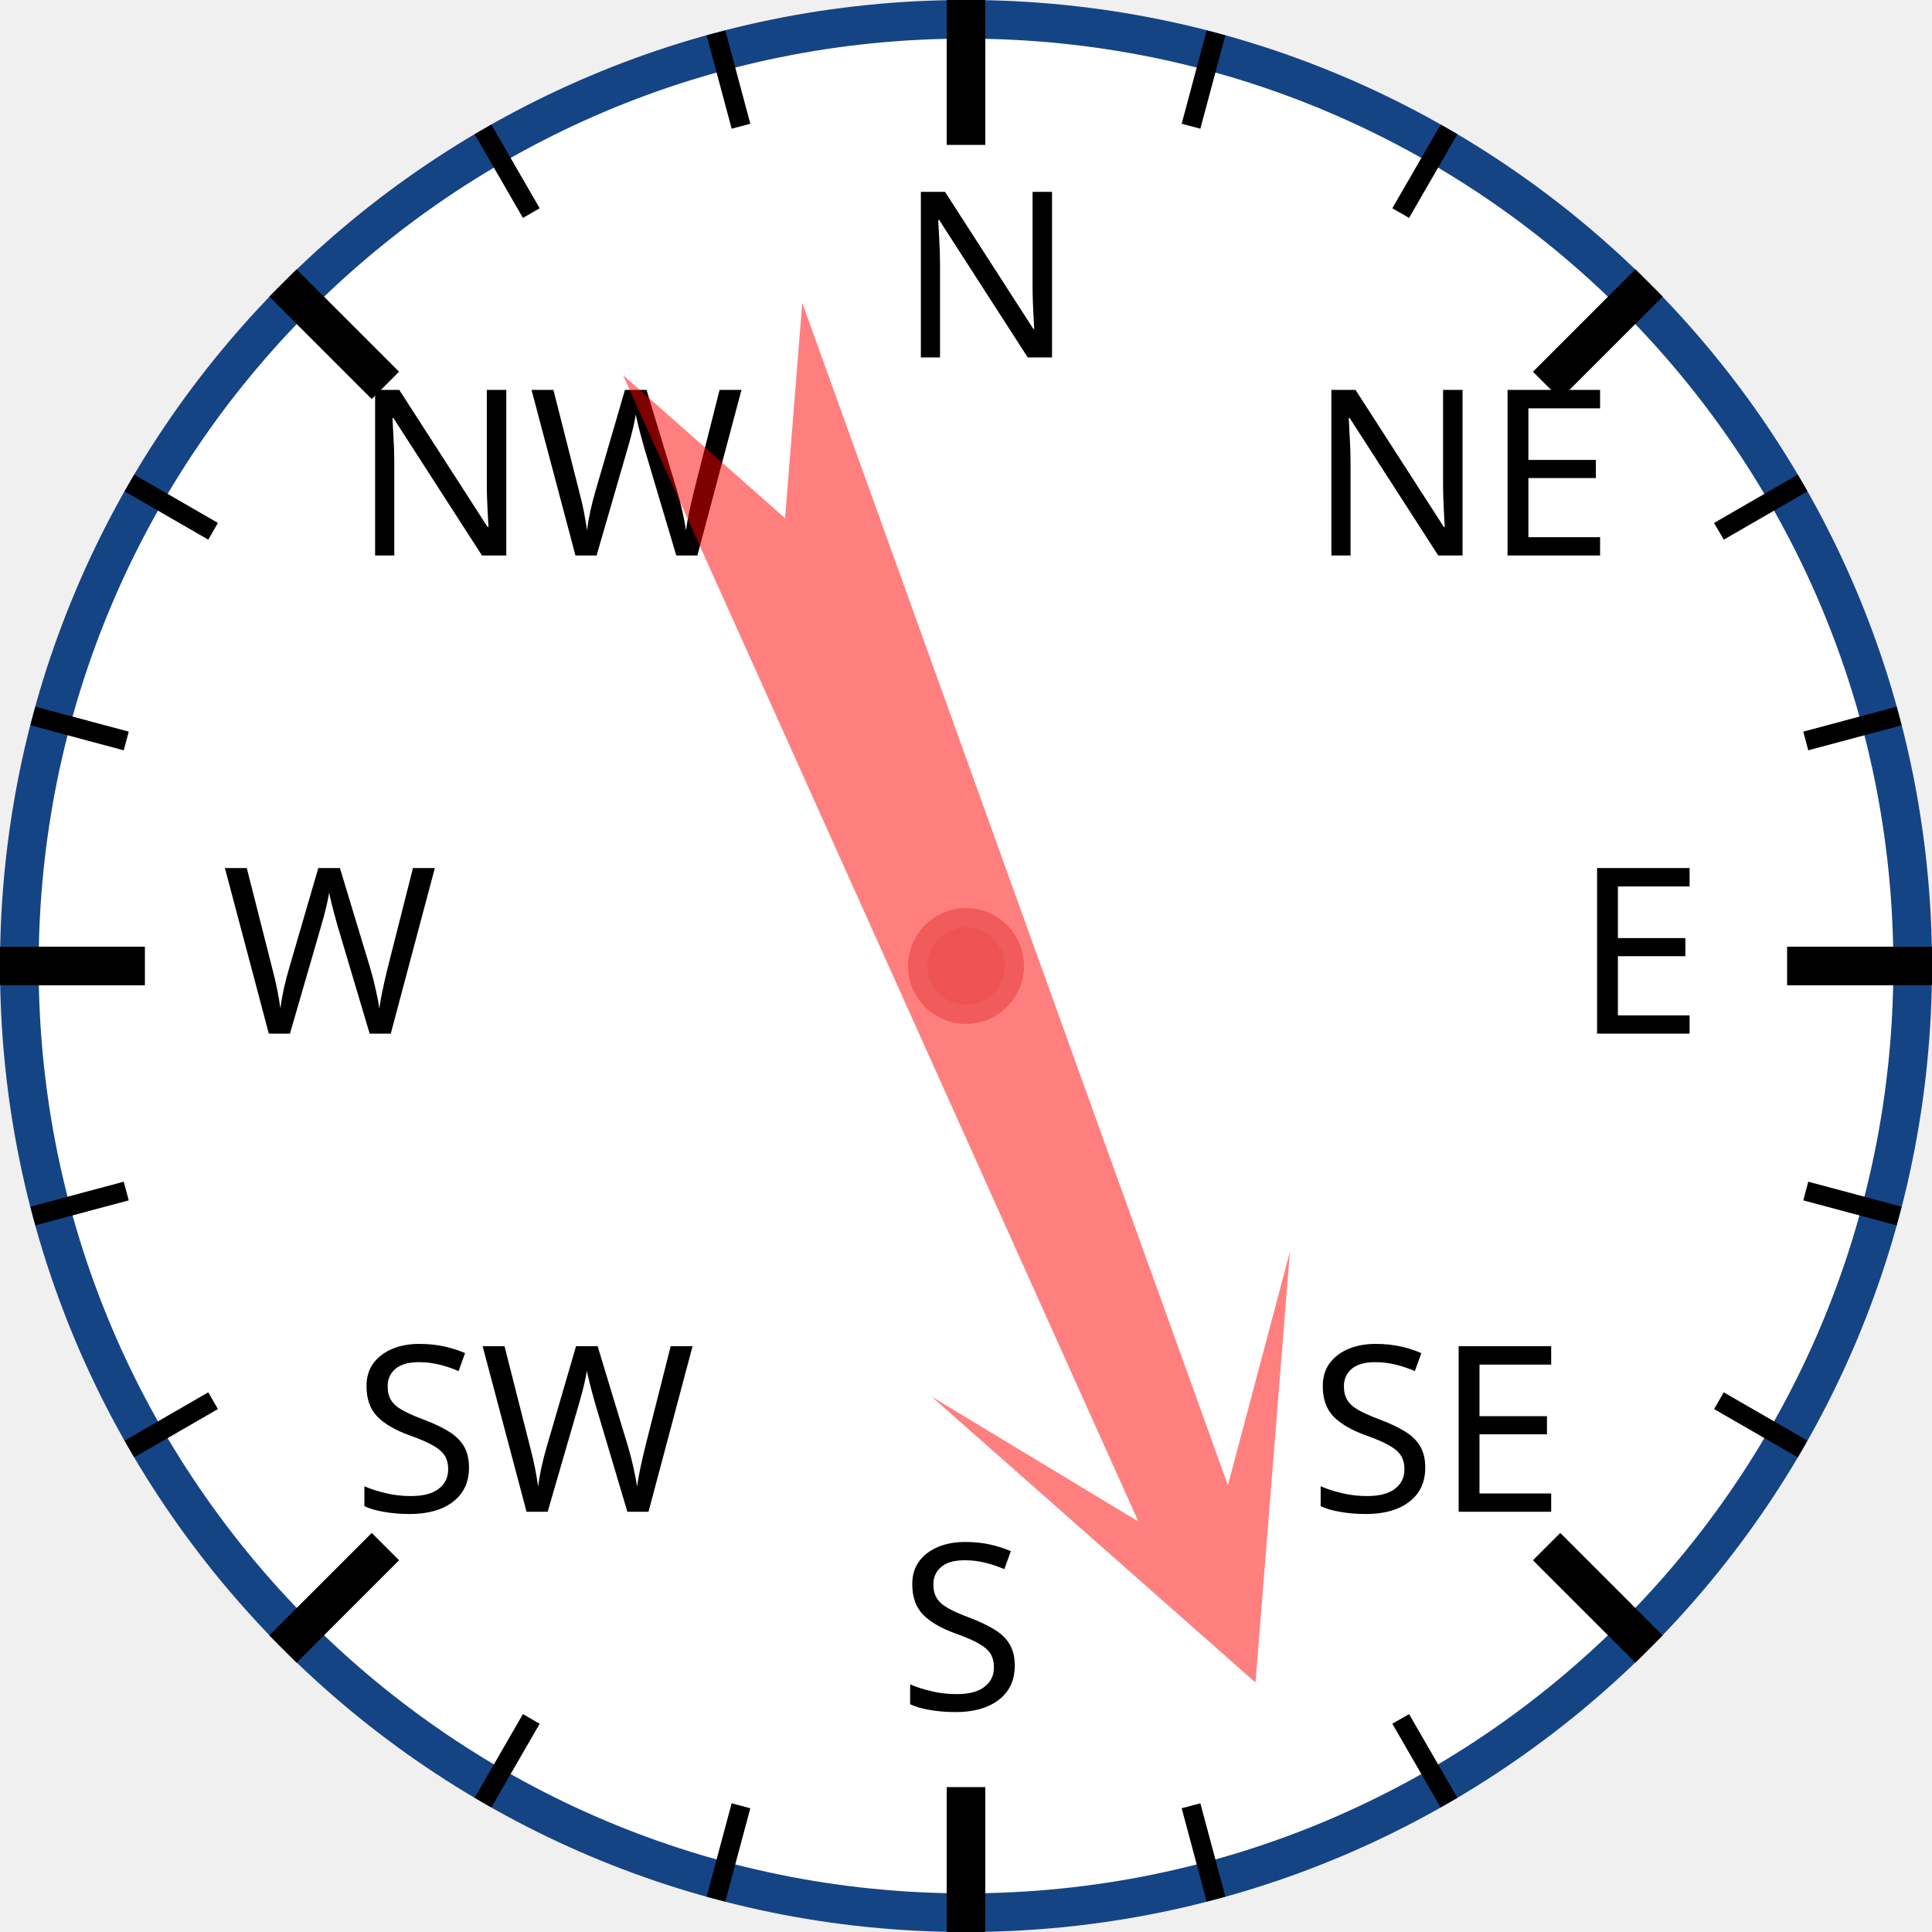
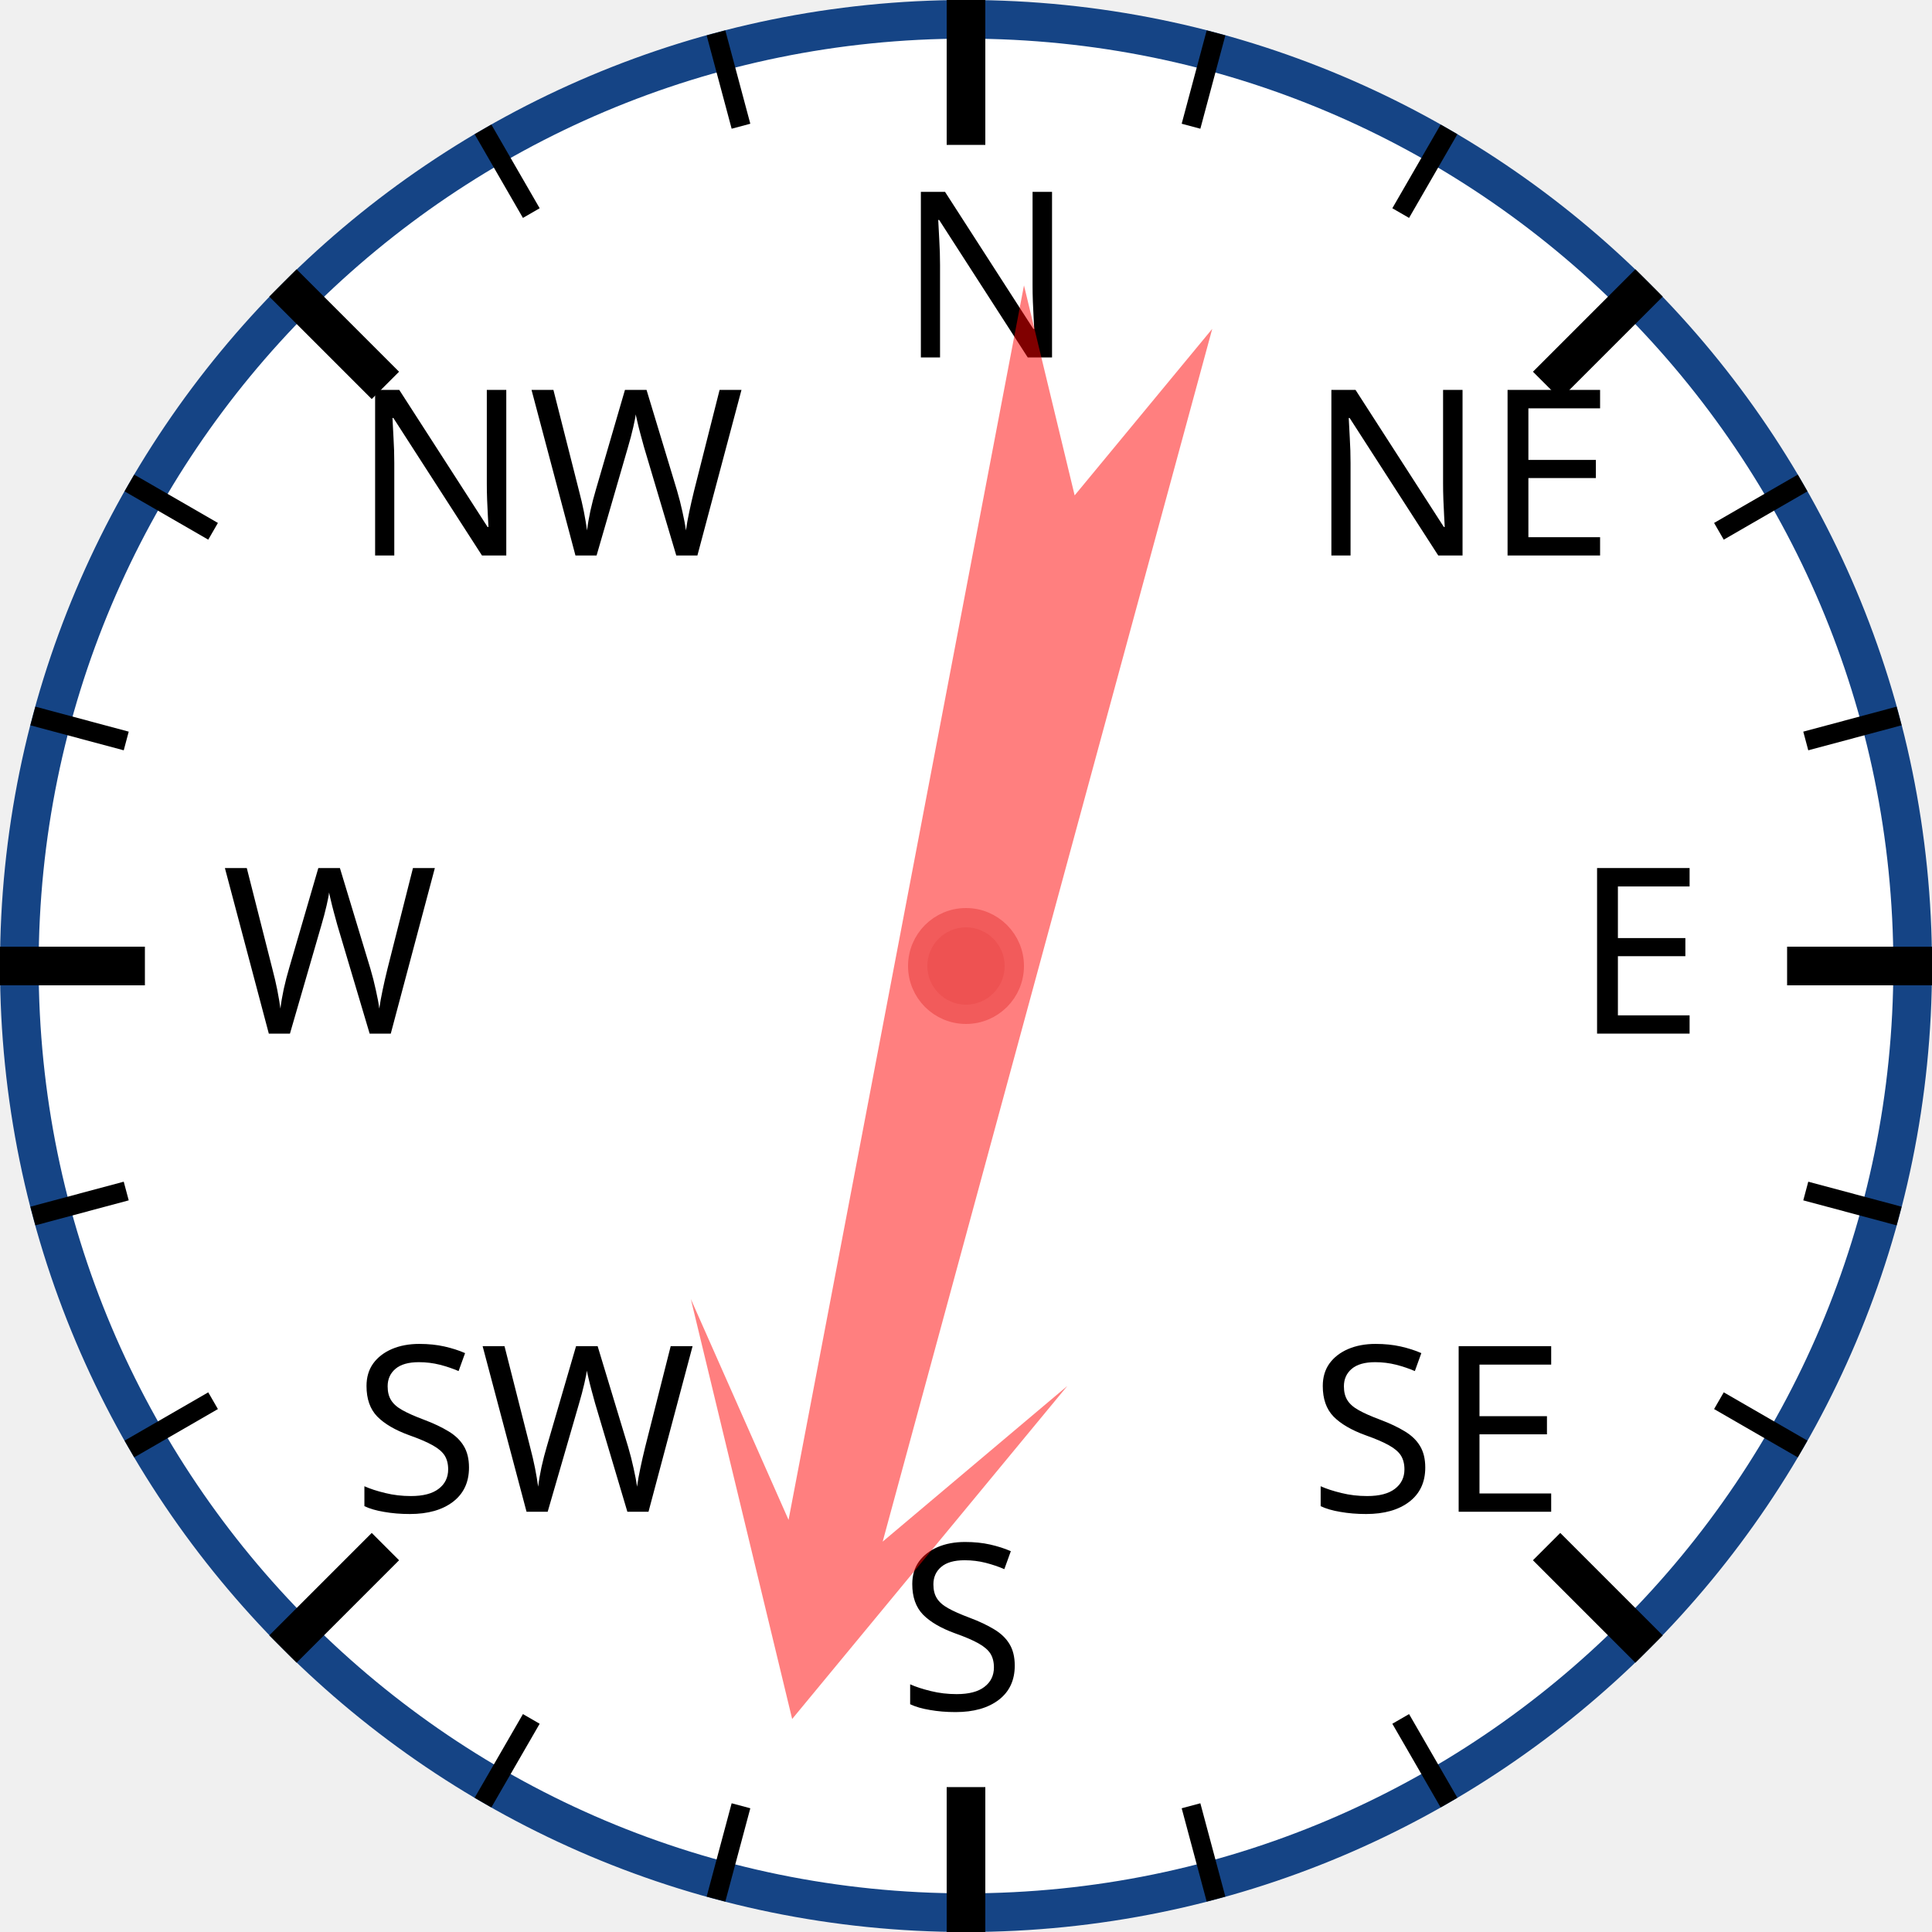
<svg xmlns="http://www.w3.org/2000/svg" width="120px" height="120px" viewBox="0 0 200 200">
  <circle cx="100" cy="100" r="98" style="fill: white; stroke: #154485; stroke-width: 4;" />
  <text x="93.0" y="37.0" style="font-family: sans-serif; font-size: 18pt;">N</text>
  <line x1="100.0" y1="0.0" x2="100.0" y2="15.0" style="stroke: black; stroke-width: 4;" />
  <line x1="74.118" y1="3.407" x2="76.706" y2="13.067" style="stroke: black; stroke-width: 2;" />
  <line x1="50" y1="13.397" x2="55" y2="22.058" style="stroke: black; stroke-width: 2;" />
  <text x="36.503" y="57.503" style="font-family: sans-serif; font-size: 18pt;">NW</text>
  <line x1="29.289" y1="29.289" x2="39.896" y2="39.896" style="stroke: black; stroke-width: 4;" />
  <line x1="13.397" y1="50" x2="22.058" y2="55" style="stroke: black; stroke-width: 2;" />
  <line x1="3.407" y1="74.118" x2="13.067" y2="76.706" style="stroke: black; stroke-width: 2;" />
  <text x="23.0" y="107.0" style="font-family: sans-serif; font-size: 18pt;">W</text>
  <line x1="0.0" y1="100.0" x2="15.0" y2="100.0" style="stroke: black; stroke-width: 4;" />
  <line x1="3.407" y1="125.882" x2="13.067" y2="123.294" style="stroke: black; stroke-width: 2;" />
  <line x1="13.397" y1="150" x2="22.058" y2="145" style="stroke: black; stroke-width: 2;" />
  <text x="36.503" y="156.497" style="font-family: sans-serif; font-size: 18pt;">SW</text>
  <line x1="29.289" y1="170.711" x2="39.896" y2="160.104" style="stroke: black; stroke-width: 4;" />
  <line x1="50" y1="186.603" x2="55" y2="177.942" style="stroke: black; stroke-width: 2;" />
  <line x1="74.118" y1="196.593" x2="76.706" y2="186.933" style="stroke: black; stroke-width: 2;" />
  <text x="93" y="177.0" style="font-family: sans-serif; font-size: 18pt;">S</text>
  <line x1="100" y1="200.0" x2="100" y2="185.0" style="stroke: black; stroke-width: 4;" />
  <line x1="125.882" y1="196.593" x2="123.294" y2="186.933" style="stroke: black; stroke-width: 2;" />
  <line x1="150.0" y1="186.603" x2="145.0" y2="177.942" style="stroke: black; stroke-width: 2;" />
  <text x="135.497" y="156.497" style="font-family: sans-serif; font-size: 18pt;">SE</text>
  <line x1="170.711" y1="170.711" x2="160.104" y2="160.104" style="stroke: black; stroke-width: 4;" />
  <line x1="186.603" y1="150" x2="177.942" y2="145" style="stroke: black; stroke-width: 2;" />
  <line x1="196.593" y1="125.882" x2="186.933" y2="123.294" style="stroke: black; stroke-width: 2;" />
  <text x="163.0" y="107" style="font-family: sans-serif; font-size: 18pt;">E</text>
  <line x1="200.0" y1="100" x2="185.0" y2="100" style="stroke: black; stroke-width: 4;" />
  <line x1="196.593" y1="74.118" x2="186.933" y2="76.706" style="stroke: black; stroke-width: 2;" />
  <line x1="186.603" y1="50" x2="177.942" y2="55" style="stroke: black; stroke-width: 2;" />
  <text x="135.497" y="57.503" style="font-family: sans-serif; font-size: 18pt;">NE</text>
  <line x1="170.711" y1="29.289" x2="160.104" y2="39.896" style="stroke: black; stroke-width: 4;" />
  <line x1="150" y1="13.397" x2="145" y2="22.058" style="stroke: black; stroke-width: 2;" />
  <line x1="125.882" y1="3.407" x2="123.294" y2="13.067" style="stroke: black; stroke-width: 2;" />
-   <polygon points="100 20 120 60 105 40 110 170 100 150 90 170 95 40 80 60" style="fill: red; fill-opacity: 0.5;" transform="rotate(158,100,100)" />
+   <polygon points="100 20 120 60 105 40 110 170 100 150 90 170 95 40 80 60" style="fill: red; fill-opacity: 0.5;" transform="rotate(193,100,100)" />
  <circle cx="100" cy="100" r="5" style="fill: #EE5252; stroke: #F25B5B; stroke-width: 2;" />
</svg>
